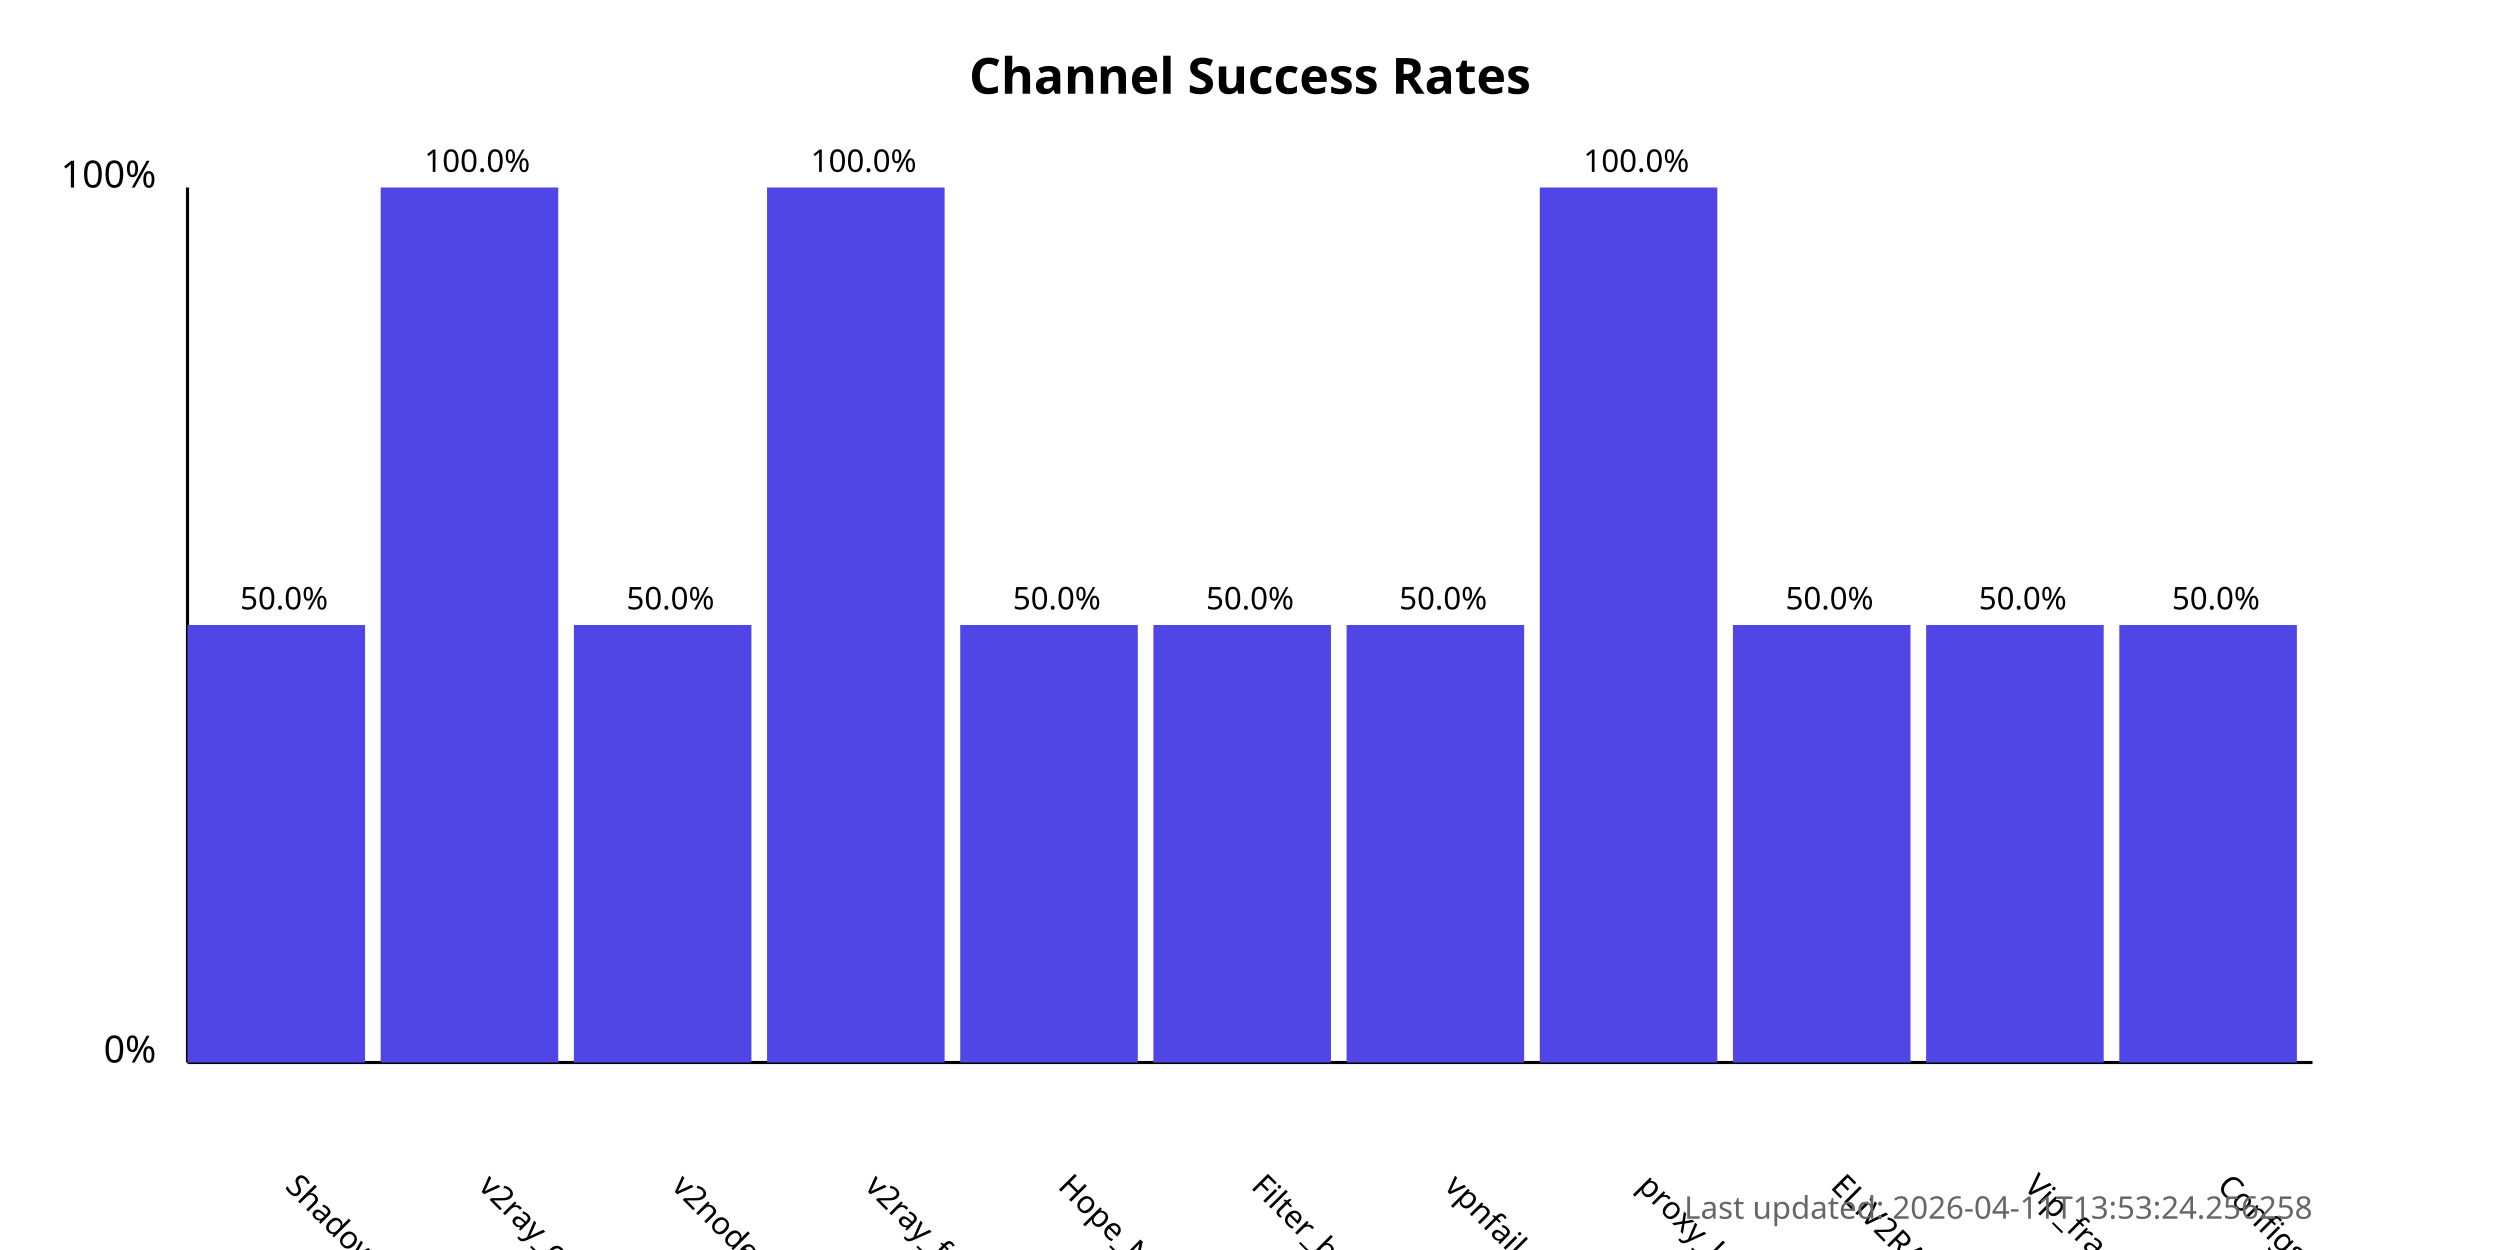
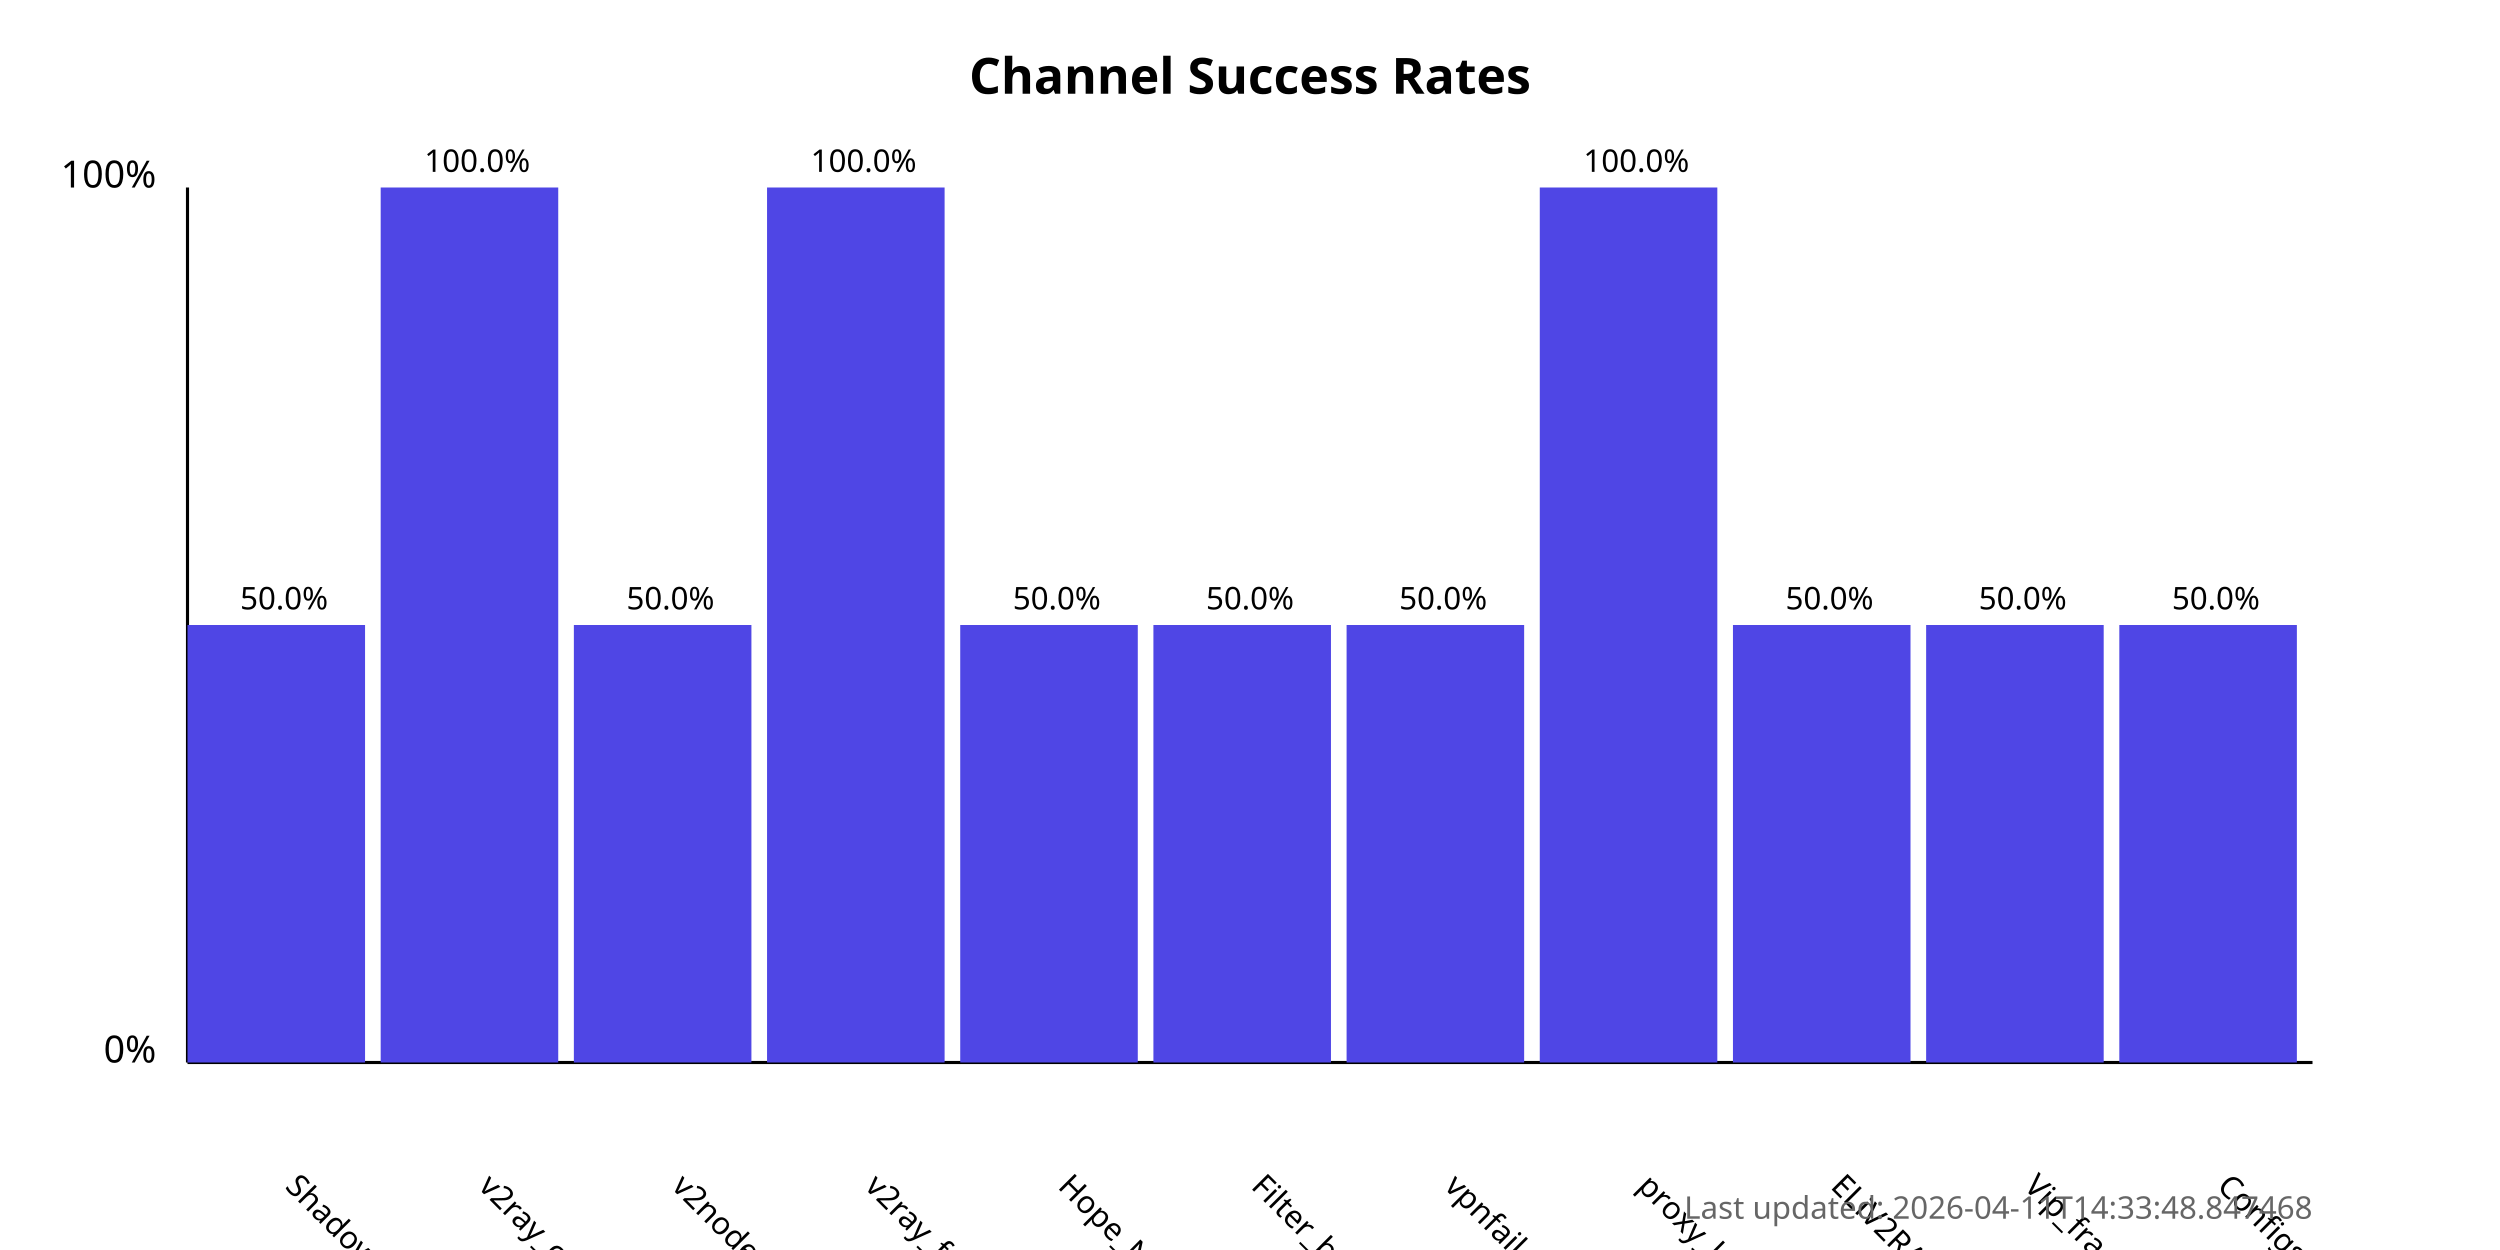
<svg xmlns="http://www.w3.org/2000/svg" width="800" height="400">
  <style>
            .chart-title { font: bold 16px sans-serif; }
            .axis-label { font: 12px sans-serif; }
            .tick-label { font: 10px sans-serif; }
            .bar { fill: #4f46e5; }
            .bar:hover { fill: #6366f1; }
            .timestamp { font: 10px sans-serif; fill: #666; }
        </style>
  <text x="400.0" y="30" text-anchor="middle" class="chart-title">
            Channel Success Rates
        </text>
  <line x1="60" y1="340" x2="60" y2="60" stroke="black" stroke-width="1" />
  <line x1="60" y1="340" x2="740" y2="340" stroke="black" stroke-width="1" />
  <text x="50" y="340" text-anchor="end" class="axis-label">0%</text>
  <text x="50" y="60" text-anchor="end" class="axis-label">100%</text>
  <g>
    <rect x="60" y="200.0" width="56.818" height="140.0" class="bar" />
    <text x="90.909" y="380" transform="rotate(45, 90.90909, 380)" text-anchor="start" class="tick-label">
                ShadowProxy66
            </text>
    <text x="90.909" y="195.0" text-anchor="middle" class="tick-label">
                50.0%
            </text>
  </g>
  <g>
    <rect x="121.818" y="60.0" width="56.818" height="280.0" class="bar" />
    <text x="152.727" y="380" transform="rotate(45, 152.7273, 380)" text-anchor="start" class="tick-label">
                v2ray_configs_pool
            </text>
    <text x="152.727" y="55.0" text-anchor="middle" class="tick-label">
                100.0%
            </text>
  </g>
  <g>
    <rect x="183.636" y="200.0" width="56.818" height="140.0" class="bar" />
    <text x="214.545" y="380" transform="rotate(45, 214.5455, 380)" text-anchor="start" class="tick-label">
                v2nodes
            </text>
    <text x="214.545" y="195.0" text-anchor="middle" class="tick-label">
                50.0%
            </text>
  </g>
  <g>
    <rect x="245.455" y="60.0" width="56.818" height="280.0" class="bar" />
    <text x="276.364" y="380" transform="rotate(45, 276.3636, 380)" text-anchor="start" class="tick-label">
                v2ray_free_conf
            </text>
    <text x="276.364" y="55.0" text-anchor="middle" class="tick-label">
                100.0%
            </text>
  </g>
  <g>
    <rect x="307.273" y="200.0" width="56.818" height="140.0" class="bar" />
    <text x="338.182" y="380" transform="rotate(45, 338.1818, 380)" text-anchor="start" class="tick-label">
                Hope_Net
            </text>
    <text x="338.182" y="195.0" text-anchor="middle" class="tick-label">
                50.0%
            </text>
  </g>
  <g>
    <rect x="369.091" y="200.0" width="56.818" height="140.0" class="bar" />
    <text x="400.0" y="380" transform="rotate(45, 400.0, 380)" text-anchor="start" class="tick-label">
                Filter_breaker
            </text>
    <text x="400.0" y="195.0" text-anchor="middle" class="tick-label">
                50.0%
            </text>
  </g>
  <g>
    <rect x="430.909" y="200.0" width="56.818" height="140.0" class="bar" />
    <text x="461.818" y="380" transform="rotate(45, 461.8182, 380)" text-anchor="start" class="tick-label">
                vpnfail_vless
            </text>
    <text x="461.818" y="195.0" text-anchor="middle" class="tick-label">
                50.0%
            </text>
  </g>
  <g>
    <rect x="492.727" y="60.0" width="56.818" height="280.0" class="bar" />
    <text x="523.636" y="380" transform="rotate(45, 523.6364, 380)" text-anchor="start" class="tick-label">
                proxy_kafee
            </text>
    <text x="523.636" y="55.0" text-anchor="middle" class="tick-label">
                100.0%
            </text>
  </g>
  <g>
    <rect x="554.545" y="200.0" width="56.818" height="140.0" class="bar" />
    <text x="585.455" y="380" transform="rotate(45, 585.4545, 380)" text-anchor="start" class="tick-label">
                ELiV2RAY
            </text>
    <text x="585.455" y="195.0" text-anchor="middle" class="tick-label">
                50.0%
            </text>
  </g>
  <g>
    <rect x="616.364" y="200.0" width="56.818" height="140.0" class="bar" />
    <text x="647.273" y="380" transform="rotate(45, 647.2727, 380)" text-anchor="start" class="tick-label">
                Vip_fragment_v2ray
            </text>
    <text x="647.273" y="195.0" text-anchor="middle" class="tick-label">
                50.0%
            </text>
  </g>
  <g>
    <rect x="678.182" y="200.0" width="56.818" height="140.0" class="bar" />
    <text x="709.091" y="380" transform="rotate(45, 709.0909, 380)" text-anchor="start" class="tick-label">
                ConfigsHubPlus
            </text>
    <text x="709.091" y="195.0" text-anchor="middle" class="tick-label">
                50.0%
            </text>
  </g>
  <text x="740" y="390" text-anchor="end" class="timestamp">
-             Last updated: 2026-04-11T13:53:24.256258
+             Last updated: 2026-04-11T14:33:48.847468
        </text>
</svg>
